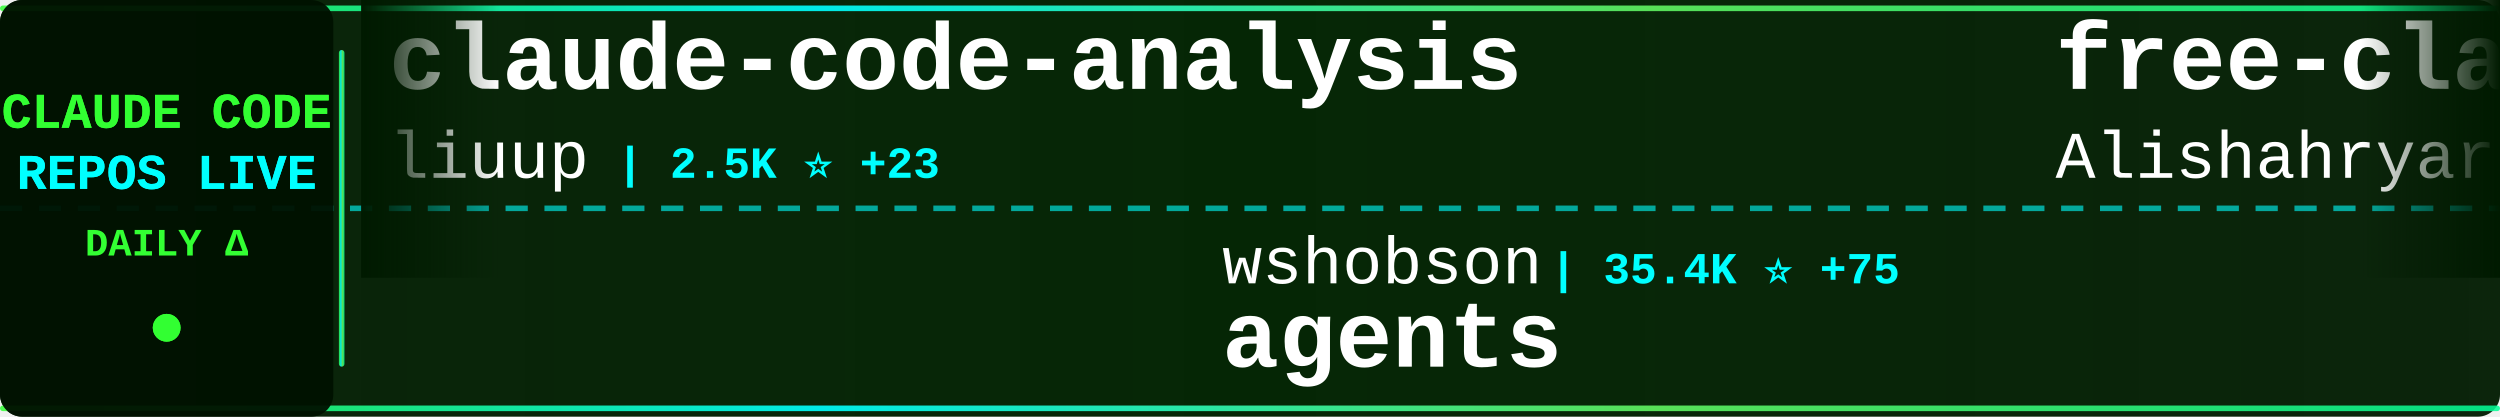
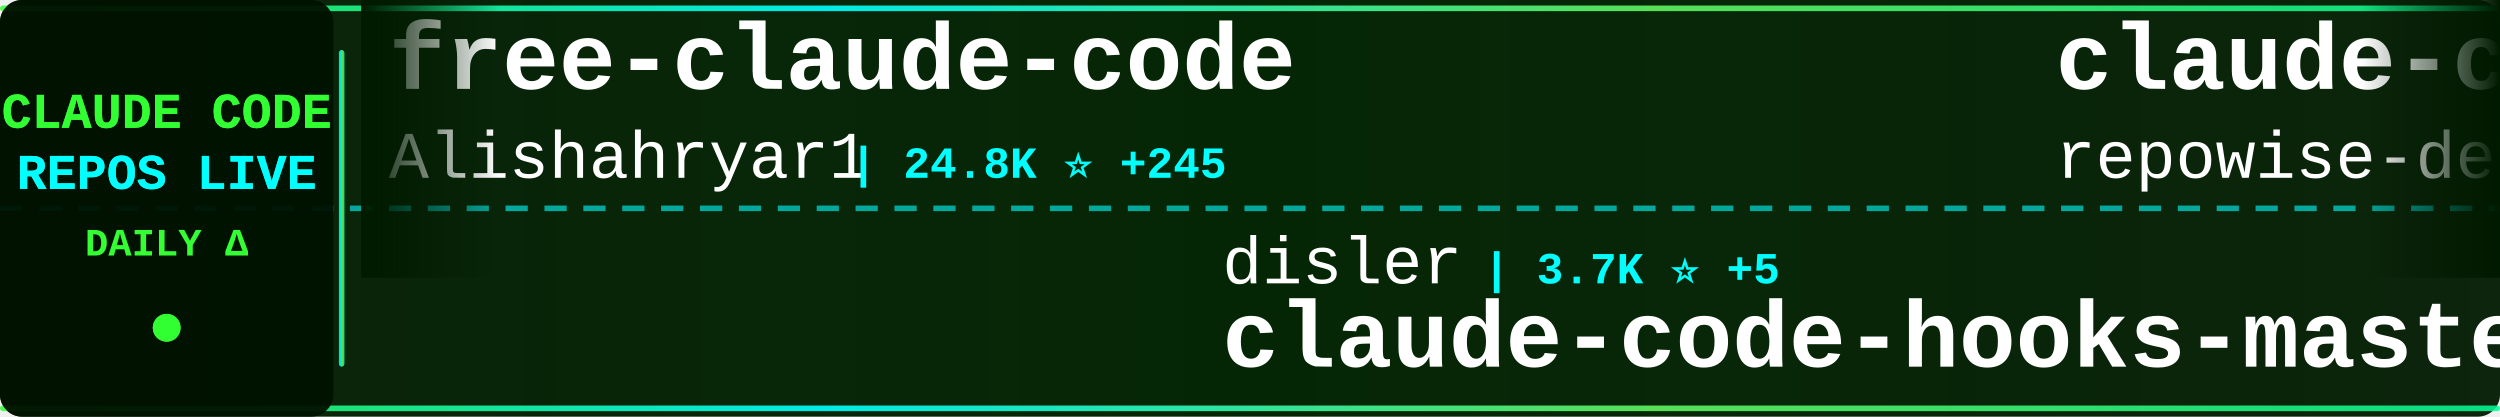
<svg xmlns="http://www.w3.org/2000/svg" width="900" height="150">
  <defs>
    <linearGradient id="tickerBg" x1="0%" y1="0%" x2="100%" y2="0%">
      <stop offset="0%" style="stop-color:#001a00;stop-opacity:0.95" />
      <stop offset="50%" style="stop-color:#002200;stop-opacity:0.98" />
      <stop offset="100%" style="stop-color:#001a00;stop-opacity:0.95" />
    </linearGradient>
    <linearGradient id="borderGrad" x1="0%" y1="0%" x2="100%" y2="0%">
      <stop offset="0%" style="stop-color:#33ff33;stop-opacity:0.85">
        <animate attributeName="stop-opacity" values="0.85;1;0.85" dur="2s" repeatCount="indefinite" />
      </stop>
      <stop offset="33%" style="stop-color:#00ffff;stop-opacity:0.9">
        <animate attributeName="stop-opacity" values="0.9;1;0.9" dur="2.2s" repeatCount="indefinite" />
      </stop>
      <stop offset="66%" style="stop-color:#66ff66;stop-opacity:0.85">
        <animate attributeName="stop-opacity" values="0.85;1;0.85" dur="1.8s" repeatCount="indefinite" />
      </stop>
      <stop offset="100%" style="stop-color:#00ff99;stop-opacity:0.85">
        <animate attributeName="stop-opacity" values="0.85;1;0.85" dur="2s" repeatCount="indefinite" />
      </stop>
    </linearGradient>
    <filter id="textGlow">
      <feGaussianBlur stdDeviation="0.1" result="coloredBlur" />
      <feMerge>
        <feMergeNode in="coloredBlur" />
        <feMergeNode in="SourceGraphic" />
      </feMerge>
    </filter>
    <filter id="metricGlow">
      <feGaussianBlur stdDeviation="0.2" result="coloredBlur" />
      <feMerge>
        <feMergeNode in="coloredBlur" />
        <feMergeNode in="SourceGraphic" />
      </feMerge>
    </filter>
    <linearGradient id="leftFade" x1="0%" y1="0%" x2="100%" y2="0%">
      <stop offset="0%" style="stop-color:#001a00;stop-opacity:1" />
      <stop offset="100%" style="stop-color:#001a00;stop-opacity:0" />
    </linearGradient>
    <linearGradient id="rightFade" x1="0%" y1="0%" x2="100%" y2="0%">
      <stop offset="0%" style="stop-color:#001a00;stop-opacity:0" />
      <stop offset="100%" style="stop-color:#001a00;stop-opacity:1" />
    </linearGradient>
  </defs>
  <rect width="900" height="150" fill="url(#tickerBg)" rx="8" />
  <rect x="0" y="2" width="900" height="2" fill="url(#borderGrad)" rx="1" />
  <rect x="0" y="146" width="900" height="2" fill="url(#borderGrad)" rx="1" />
  <line x1="0" y1="75" x2="900" y2="75" stroke="#00ffff" stroke-width="2" stroke-dasharray="8 6" opacity="0.6" />
  <rect x="0" y="0" width="120" height="150" fill="#001100" opacity="0.95" rx="8" />
  <text x="60" y="46" font-family="'Courier New', monospace" font-size="18" font-weight="bold" fill="#33ff33" text-anchor="middle" filter="url(#textGlow)">
    CLAUDE CODE
  </text>
  <text x="60" y="68" font-family="'Courier New', monospace" font-size="18" font-weight="bold" fill="#00ffff" text-anchor="middle" filter="url(#textGlow)">
    REPOS LIVE
  </text>
  <text x="60" y="92" font-family="'Courier New', monospace" font-size="14" font-weight="bold" fill="#33ff33" text-anchor="middle">
    DAILY Δ
  </text>
  <circle cx="60" cy="118" r="5" fill="#33ff33" filter="url(#metricGlow)">
    <animate attributeName="r" values="4;6;4" dur="1.5s" repeatCount="indefinite" />
    <animate attributeName="opacity" values="0.6;1;0.6" dur="1.5s" repeatCount="indefinite" />
  </circle>
  <rect x="122" y="18" width="2" height="114" fill="url(#borderGrad)" rx="1" />
  <clipPath id="tickerClip">
    <rect x="130" y="0" width="770" height="150" />
  </clipPath>
  <g clip-path="url(#tickerClip)">
    <g id="tickerItems">
      <animateTransform attributeName="transform" attributeType="XML" type="translate" from="0 0" to="-3000 0" dur="54s" repeatCount="indefinite" />
      <g transform="translate(0, 0)">
-         <text x="140" y="32" font-family="'Courier New', monospace" font-size="34" font-weight="bold" fill="#ffffff">claude-code-analysis</text>
-         <text x="140" y="64" font-family="'Courier New', monospace" font-size="24" font-weight="normal" fill="#ffffff" opacity="1.0">liuup</text>
-         <text x="222" y="64" font-family="'Courier New', monospace" font-size="16" font-weight="bold" fill="#00ffff"> | 2.5K ⭐ +23</text>
+         <text x="140" y="32" font-family="'Courier New', monospace" font-size="34" font-weight="bold" fill="#ffffff">free-claude-code</text>
+         <text x="140" y="64" font-family="'Courier New', monospace" font-size="24" font-weight="normal" fill="#ffffff" opacity="1.0">Alishahryar1</text>
+         <text x="306" y="64" font-family="'Courier New', monospace" font-size="16" font-weight="bold" fill="#00ffff"> | 24.8K ⭐ +245</text>
      </g>
      <g transform="translate(300, 0)">
-         <text x="140" y="102" font-family="'Courier New', monospace" font-size="24" font-weight="normal" fill="#ffffff" opacity="1.0">wshobson</text>
-         <text x="258" y="102" font-family="'Courier New', monospace" font-size="16" font-weight="bold" fill="#00ffff"> | 35.4K ⭐ +75</text>
-         <text x="140" y="132" font-family="'Courier New', monospace" font-size="34" font-weight="bold" fill="#ffffff">agents</text>
+         <text x="140" y="102" font-family="'Courier New', monospace" font-size="24" font-weight="normal" fill="#ffffff" opacity="1.0">disler</text>
+         <text x="234" y="102" font-family="'Courier New', monospace" font-size="16" font-weight="bold" fill="#00ffff"> | 3.7K ⭐ +5</text>
+         <text x="140" y="132" font-family="'Courier New', monospace" font-size="34" font-weight="bold" fill="#ffffff">claude-code-hooks-master...</text>
      </g>
      <g transform="translate(600, 0)">
-         <text x="140" y="32" font-family="'Courier New', monospace" font-size="34" font-weight="bold" fill="#ffffff">free-claude-code</text>
-         <text x="140" y="64" font-family="'Courier New', monospace" font-size="24" font-weight="normal" fill="#ffffff" opacity="1.0">Alishahryar1</text>
-         <text x="306" y="64" font-family="'Courier New', monospace" font-size="16" font-weight="bold" fill="#00ffff"> | 24.8K ⭐ +246</text>
+         <text x="140" y="32" font-family="'Courier New', monospace" font-size="34" font-weight="bold" fill="#ffffff">claude-code-prompts</text>
+         <text x="140" y="64" font-family="'Courier New', monospace" font-size="24" font-weight="normal" fill="#ffffff" opacity="1.0">repowise-dev</text>
+         <text x="306" y="64" font-family="'Courier New', monospace" font-size="16" font-weight="bold" fill="#00ffff"> | 1.0K ⭐ +4</text>
      </g>
      <g transform="translate(900, 0)">
-         <text x="140" y="102" font-family="'Courier New', monospace" font-size="24" font-weight="normal" fill="#ffffff" opacity="1.0">guanshan</text>
-         <text x="258" y="102" font-family="'Courier New', monospace" font-size="16" font-weight="bold" fill="#00ffff"> | 59 ⭐</text>
-         <text x="140" y="132" font-family="'Courier New', monospace" font-size="34" font-weight="bold" fill="#ffffff">ClaudeCode</text>
+         <text x="140" y="102" font-family="'Courier New', monospace" font-size="24" font-weight="normal" fill="#ffffff" opacity="1.0">anthropics</text>
+         <text x="282" y="102" font-family="'Courier New', monospace" font-size="16" font-weight="bold" fill="#00ffff"> | 4.6K ⭐ +17</text>
+         <text x="140" y="132" font-family="'Courier New', monospace" font-size="34" font-weight="bold" fill="#ffffff">claude-code-security-rev...</text>
      </g>
      <g transform="translate(1200, 0)">
-         <text x="140" y="32" font-family="'Courier New', monospace" font-size="34" font-weight="bold" fill="#ffffff">claude-code-webui</text>
-         <text x="140" y="64" font-family="'Courier New', monospace" font-size="24" font-weight="normal" fill="#ffffff" opacity="1.0">sugyan</text>
-         <text x="234" y="64" font-family="'Courier New', monospace" font-size="16" font-weight="bold" fill="#00ffff"> | 1.1K ⭐</text>
+         <text x="140" y="32" font-family="'Courier New', monospace" font-size="34" font-weight="bold" fill="#ffffff">claude-code-router</text>
+         <text x="140" y="64" font-family="'Courier New', monospace" font-size="24" font-weight="normal" fill="#ffffff" opacity="1.0">musistudio</text>
+         <text x="282" y="64" font-family="'Courier New', monospace" font-size="16" font-weight="bold" fill="#00ffff"> | 34.0K ⭐ +54</text>
      </g>
      <g transform="translate(1500, 0)">
-         <text x="140" y="102" font-family="'Courier New', monospace" font-size="24" font-weight="normal" fill="#ffffff" opacity="1.0">lintsinghua</text>
-         <text x="294" y="102" font-family="'Courier New', monospace" font-size="16" font-weight="bold" fill="#00ffff"> | 3.3K ⭐ +18</text>
-         <text x="140" y="132" font-family="'Courier New', monospace" font-size="34" font-weight="bold" fill="#ffffff">claude-code-book</text>
-       </g>
-       <g transform="translate(1800, 0)">
-         <text x="140" y="32" font-family="'Courier New', monospace" font-size="34" font-weight="bold" fill="#ffffff">claude-code-guide</text>
-         <text x="140" y="64" font-family="'Courier New', monospace" font-size="24" font-weight="normal" fill="#ffffff" opacity="1.0">zebbern</text>
-         <text x="246" y="64" font-family="'Courier New', monospace" font-size="16" font-weight="bold" fill="#00ffff"> | 4.1K ⭐ +6</text>
-       </g>
-       <g transform="translate(2100, 0)">
-         <text x="140" y="102" font-family="'Courier New', monospace" font-size="24" font-weight="normal" fill="#ffffff" opacity="1.0">Yeachan-Heo</text>
-         <text x="294" y="102" font-family="'Courier New', monospace" font-size="16" font-weight="bold" fill="#00ffff"> | 34.0K ⭐ +117</text>
-         <text x="140" y="132" font-family="'Courier New', monospace" font-size="34" font-weight="bold" fill="#ffffff">oh-my-claudecode</text>
-       </g>
-       <g transform="translate(2400, 0)">
-         <text x="140" y="32" font-family="'Courier New', monospace" font-size="34" font-weight="bold" fill="#ffffff">claude-code-source</text>
-         <text x="140" y="64" font-family="'Courier New', monospace" font-size="24" font-weight="normal" fill="#ffffff" opacity="1.0">hangsman</text>
-         <text x="258" y="64" font-family="'Courier New', monospace" font-size="16" font-weight="bold" fill="#00ffff"> | 778 ⭐ +1</text>
-       </g>
-       <g transform="translate(2700, 0)">
        <text x="140" y="102" font-family="'Courier New', monospace" font-size="24" font-weight="normal" fill="#ffffff" opacity="1.0">huangserva</text>
        <text x="282" y="102" font-family="'Courier New', monospace" font-size="16" font-weight="bold" fill="#00ffff"> | 583 ⭐ +1</text>
        <text x="140" y="132" font-family="'Courier New', monospace" font-size="34" font-weight="bold" fill="#ffffff">claude-code-cli</text>
      </g>
+       <g transform="translate(1800, 0)">
+         <text x="140" y="32" font-family="'Courier New', monospace" font-size="34" font-weight="bold" fill="#ffffff">everything-claude-code</text>
+         <text x="140" y="64" font-family="'Courier New', monospace" font-size="24" font-weight="normal" fill="#ffffff" opacity="1.0">affaan-m</text>
+         <text x="258" y="64" font-family="'Courier New', monospace" font-size="16" font-weight="bold" fill="#00ffff"> | 183.2K ⭐ +1.0K</text>
+       </g>
+       <g transform="translate(2100, 0)">
+         <text x="140" y="102" font-family="'Courier New', monospace" font-size="24" font-weight="normal" fill="#ffffff" opacity="1.0">hangsman</text>
+         <text x="258" y="102" font-family="'Courier New', monospace" font-size="16" font-weight="bold" fill="#00ffff"> | 778 ⭐ +1</text>
+         <text x="140" y="132" font-family="'Courier New', monospace" font-size="34" font-weight="bold" fill="#ffffff">claude-code-source</text>
+       </g>
+       <g transform="translate(2400, 0)">
+         <text x="140" y="32" font-family="'Courier New', monospace" font-size="34" font-weight="bold" fill="#ffffff">claude-skills</text>
+         <text x="140" y="64" font-family="'Courier New', monospace" font-size="24" font-weight="normal" fill="#ffffff" opacity="1.0">alirezarezvani</text>
+         <text x="330" y="64" font-family="'Courier New', monospace" font-size="16" font-weight="bold" fill="#00ffff"> | 14.9K ⭐ +127</text>
+       </g>
+       <g transform="translate(2700, 0)">
+         <text x="140" y="102" font-family="'Courier New', monospace" font-size="24" font-weight="normal" fill="#ffffff" opacity="1.0">Yuyz0112</text>
+         <text x="258" y="102" font-family="'Courier New', monospace" font-size="16" font-weight="bold" fill="#00ffff"> | 2.4K ⭐</text>
+         <text x="140" y="132" font-family="'Courier New', monospace" font-size="34" font-weight="bold" fill="#ffffff">claude-code-reverse</text>
+       </g>
      <g transform="translate(3000, 0)">
-         <text x="140" y="32" font-family="'Courier New', monospace" font-size="34" font-weight="bold" fill="#ffffff">claude-code-analysis</text>
-         <text x="140" y="64" font-family="'Courier New', monospace" font-size="24" font-weight="normal" fill="#ffffff" opacity="1.0">liuup</text>
-         <text x="222" y="64" font-family="'Courier New', monospace" font-size="16" font-weight="bold" fill="#00ffff"> | 2.5K ⭐ +23</text>
+         <text x="140" y="32" font-family="'Courier New', monospace" font-size="34" font-weight="bold" fill="#ffffff">free-claude-code</text>
+         <text x="140" y="64" font-family="'Courier New', monospace" font-size="24" font-weight="normal" fill="#ffffff" opacity="1.0">Alishahryar1</text>
+         <text x="306" y="64" font-family="'Courier New', monospace" font-size="16" font-weight="bold" fill="#00ffff"> | 24.8K ⭐ +245</text>
      </g>
      <g transform="translate(3300, 0)">
-         <text x="140" y="102" font-family="'Courier New', monospace" font-size="24" font-weight="normal" fill="#ffffff" opacity="1.0">wshobson</text>
-         <text x="258" y="102" font-family="'Courier New', monospace" font-size="16" font-weight="bold" fill="#00ffff"> | 35.4K ⭐ +75</text>
-         <text x="140" y="132" font-family="'Courier New', monospace" font-size="34" font-weight="bold" fill="#ffffff">agents</text>
+         <text x="140" y="102" font-family="'Courier New', monospace" font-size="24" font-weight="normal" fill="#ffffff" opacity="1.0">disler</text>
+         <text x="234" y="102" font-family="'Courier New', monospace" font-size="16" font-weight="bold" fill="#00ffff"> | 3.7K ⭐ +5</text>
+         <text x="140" y="132" font-family="'Courier New', monospace" font-size="34" font-weight="bold" fill="#ffffff">claude-code-hooks-master...</text>
      </g>
      <g transform="translate(3600, 0)">
-         <text x="140" y="32" font-family="'Courier New', monospace" font-size="34" font-weight="bold" fill="#ffffff">free-claude-code</text>
-         <text x="140" y="64" font-family="'Courier New', monospace" font-size="24" font-weight="normal" fill="#ffffff" opacity="1.0">Alishahryar1</text>
-         <text x="306" y="64" font-family="'Courier New', monospace" font-size="16" font-weight="bold" fill="#00ffff"> | 24.8K ⭐ +246</text>
+         <text x="140" y="32" font-family="'Courier New', monospace" font-size="34" font-weight="bold" fill="#ffffff">claude-code-prompts</text>
+         <text x="140" y="64" font-family="'Courier New', monospace" font-size="24" font-weight="normal" fill="#ffffff" opacity="1.0">repowise-dev</text>
+         <text x="306" y="64" font-family="'Courier New', monospace" font-size="16" font-weight="bold" fill="#00ffff"> | 1.0K ⭐ +4</text>
      </g>
      <g transform="translate(3900, 0)">
-         <text x="140" y="102" font-family="'Courier New', monospace" font-size="24" font-weight="normal" fill="#ffffff" opacity="1.0">guanshan</text>
-         <text x="258" y="102" font-family="'Courier New', monospace" font-size="16" font-weight="bold" fill="#00ffff"> | 59 ⭐</text>
-         <text x="140" y="132" font-family="'Courier New', monospace" font-size="34" font-weight="bold" fill="#ffffff">ClaudeCode</text>
+         <text x="140" y="102" font-family="'Courier New', monospace" font-size="24" font-weight="normal" fill="#ffffff" opacity="1.0">anthropics</text>
+         <text x="282" y="102" font-family="'Courier New', monospace" font-size="16" font-weight="bold" fill="#00ffff"> | 4.6K ⭐ +17</text>
+         <text x="140" y="132" font-family="'Courier New', monospace" font-size="34" font-weight="bold" fill="#ffffff">claude-code-security-rev...</text>
      </g>
    </g>
  </g>
  <rect x="130" y="0" width="50" height="100" fill="url(#leftFade)" />
  <rect x="850" y="0" width="50" height="100" fill="url(#rightFade)" />
</svg>
